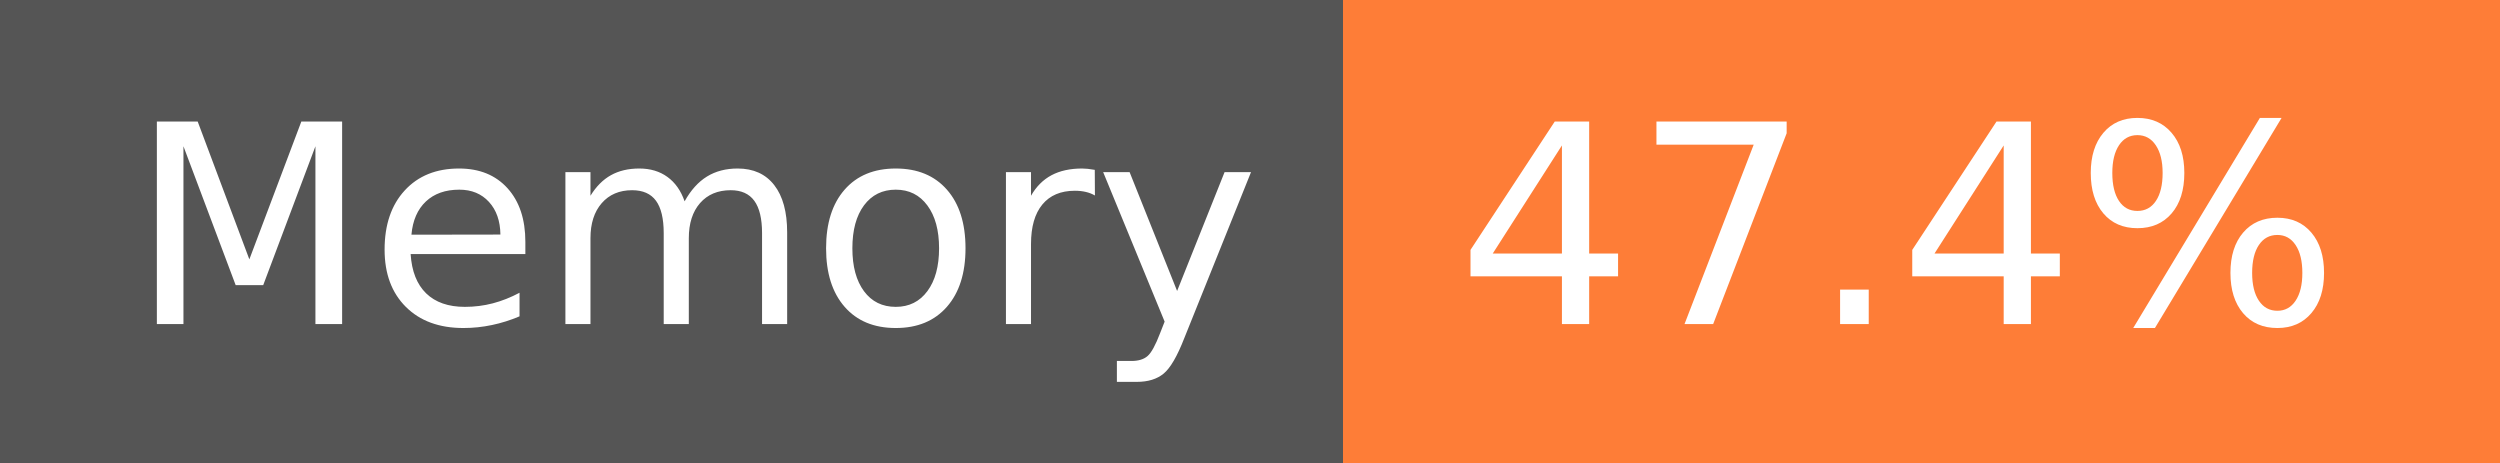
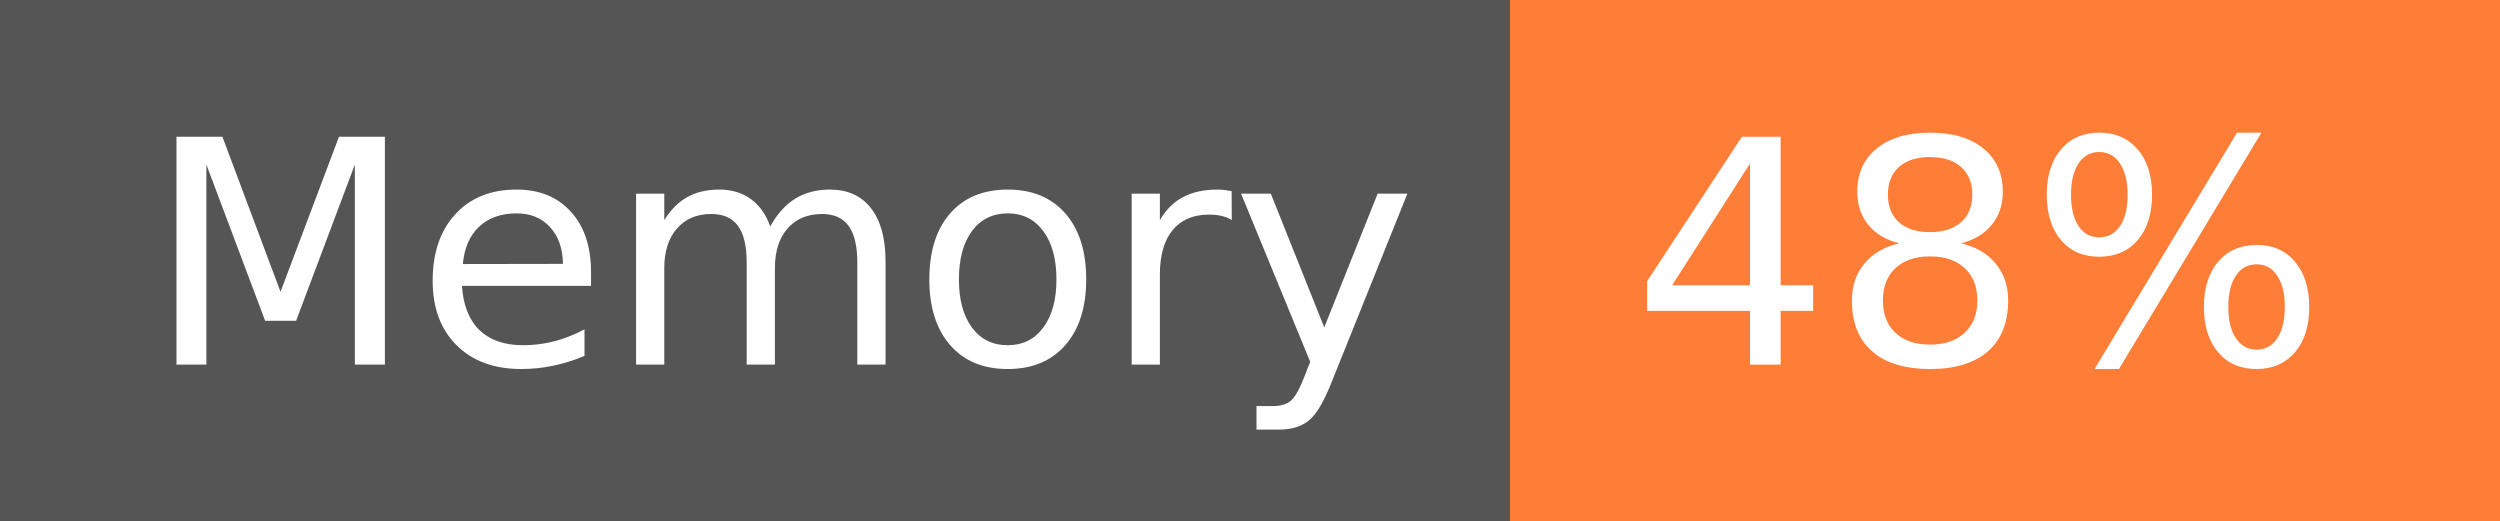
- <svg xmlns="http://www.w3.org/2000/svg" width="108" height="20" role="img" aria-label="Memory: 47.4%">
+ <svg xmlns="http://www.w3.org/2000/svg" width="96" height="20" role="img" aria-label="Memory: 48%">
  <g shape-rendering="crispEdges">
    <rect width="58" height="20" fill="#555" />
-     <rect x="58" width="50" height="20" fill="#fe7d37" />
+     <rect x="58" width="38" height="20" fill="#fe7d37" />
  </g>
  <g fill="#fff" text-anchor="middle" font-family="Verdana,Geneva,DejaVu Sans,sans-serif" text-rendering="geometricPrecision" font-size="120">
    <text x="300" y="140" transform="scale(.1)" fill="#fff" textLength="466">Memory</text>
-     <text x="820" y="140" transform="scale(.1)" fill="#fff" textLength="390">47.4%</text>
+     <text x="760" y="140" transform="scale(.1)" fill="#fff" textLength="276">48%</text>
  </g>
</svg>
